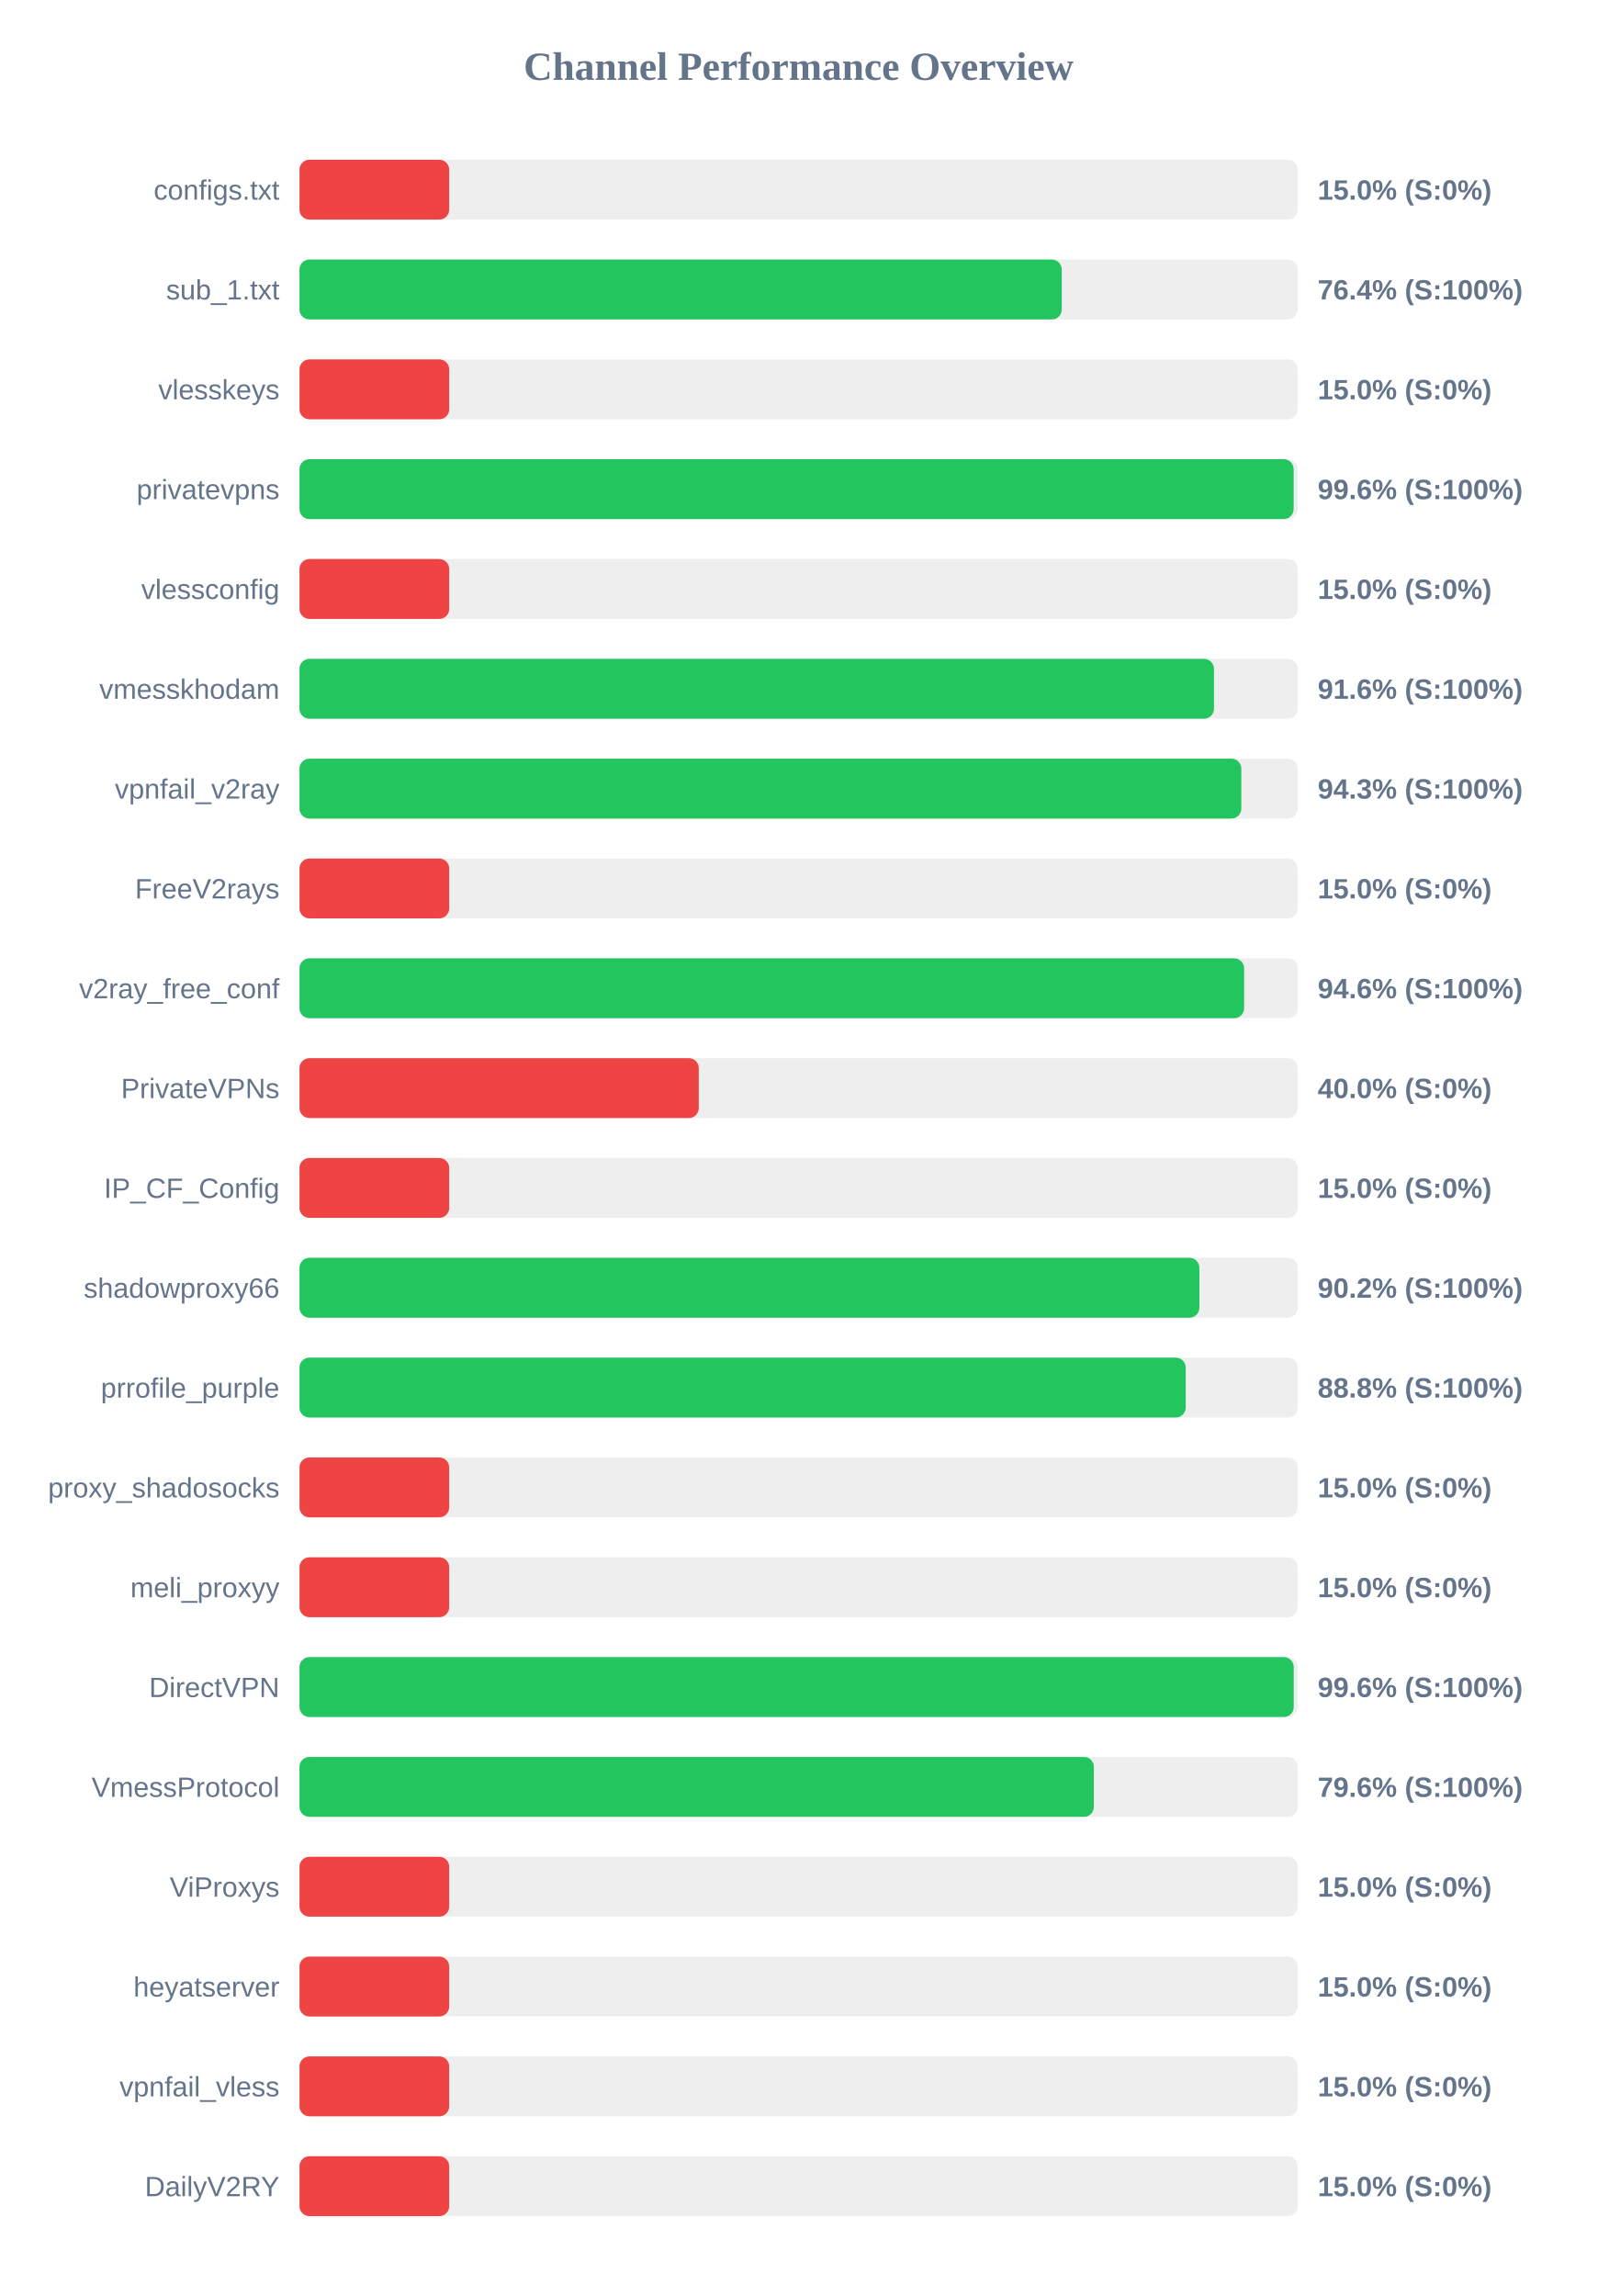
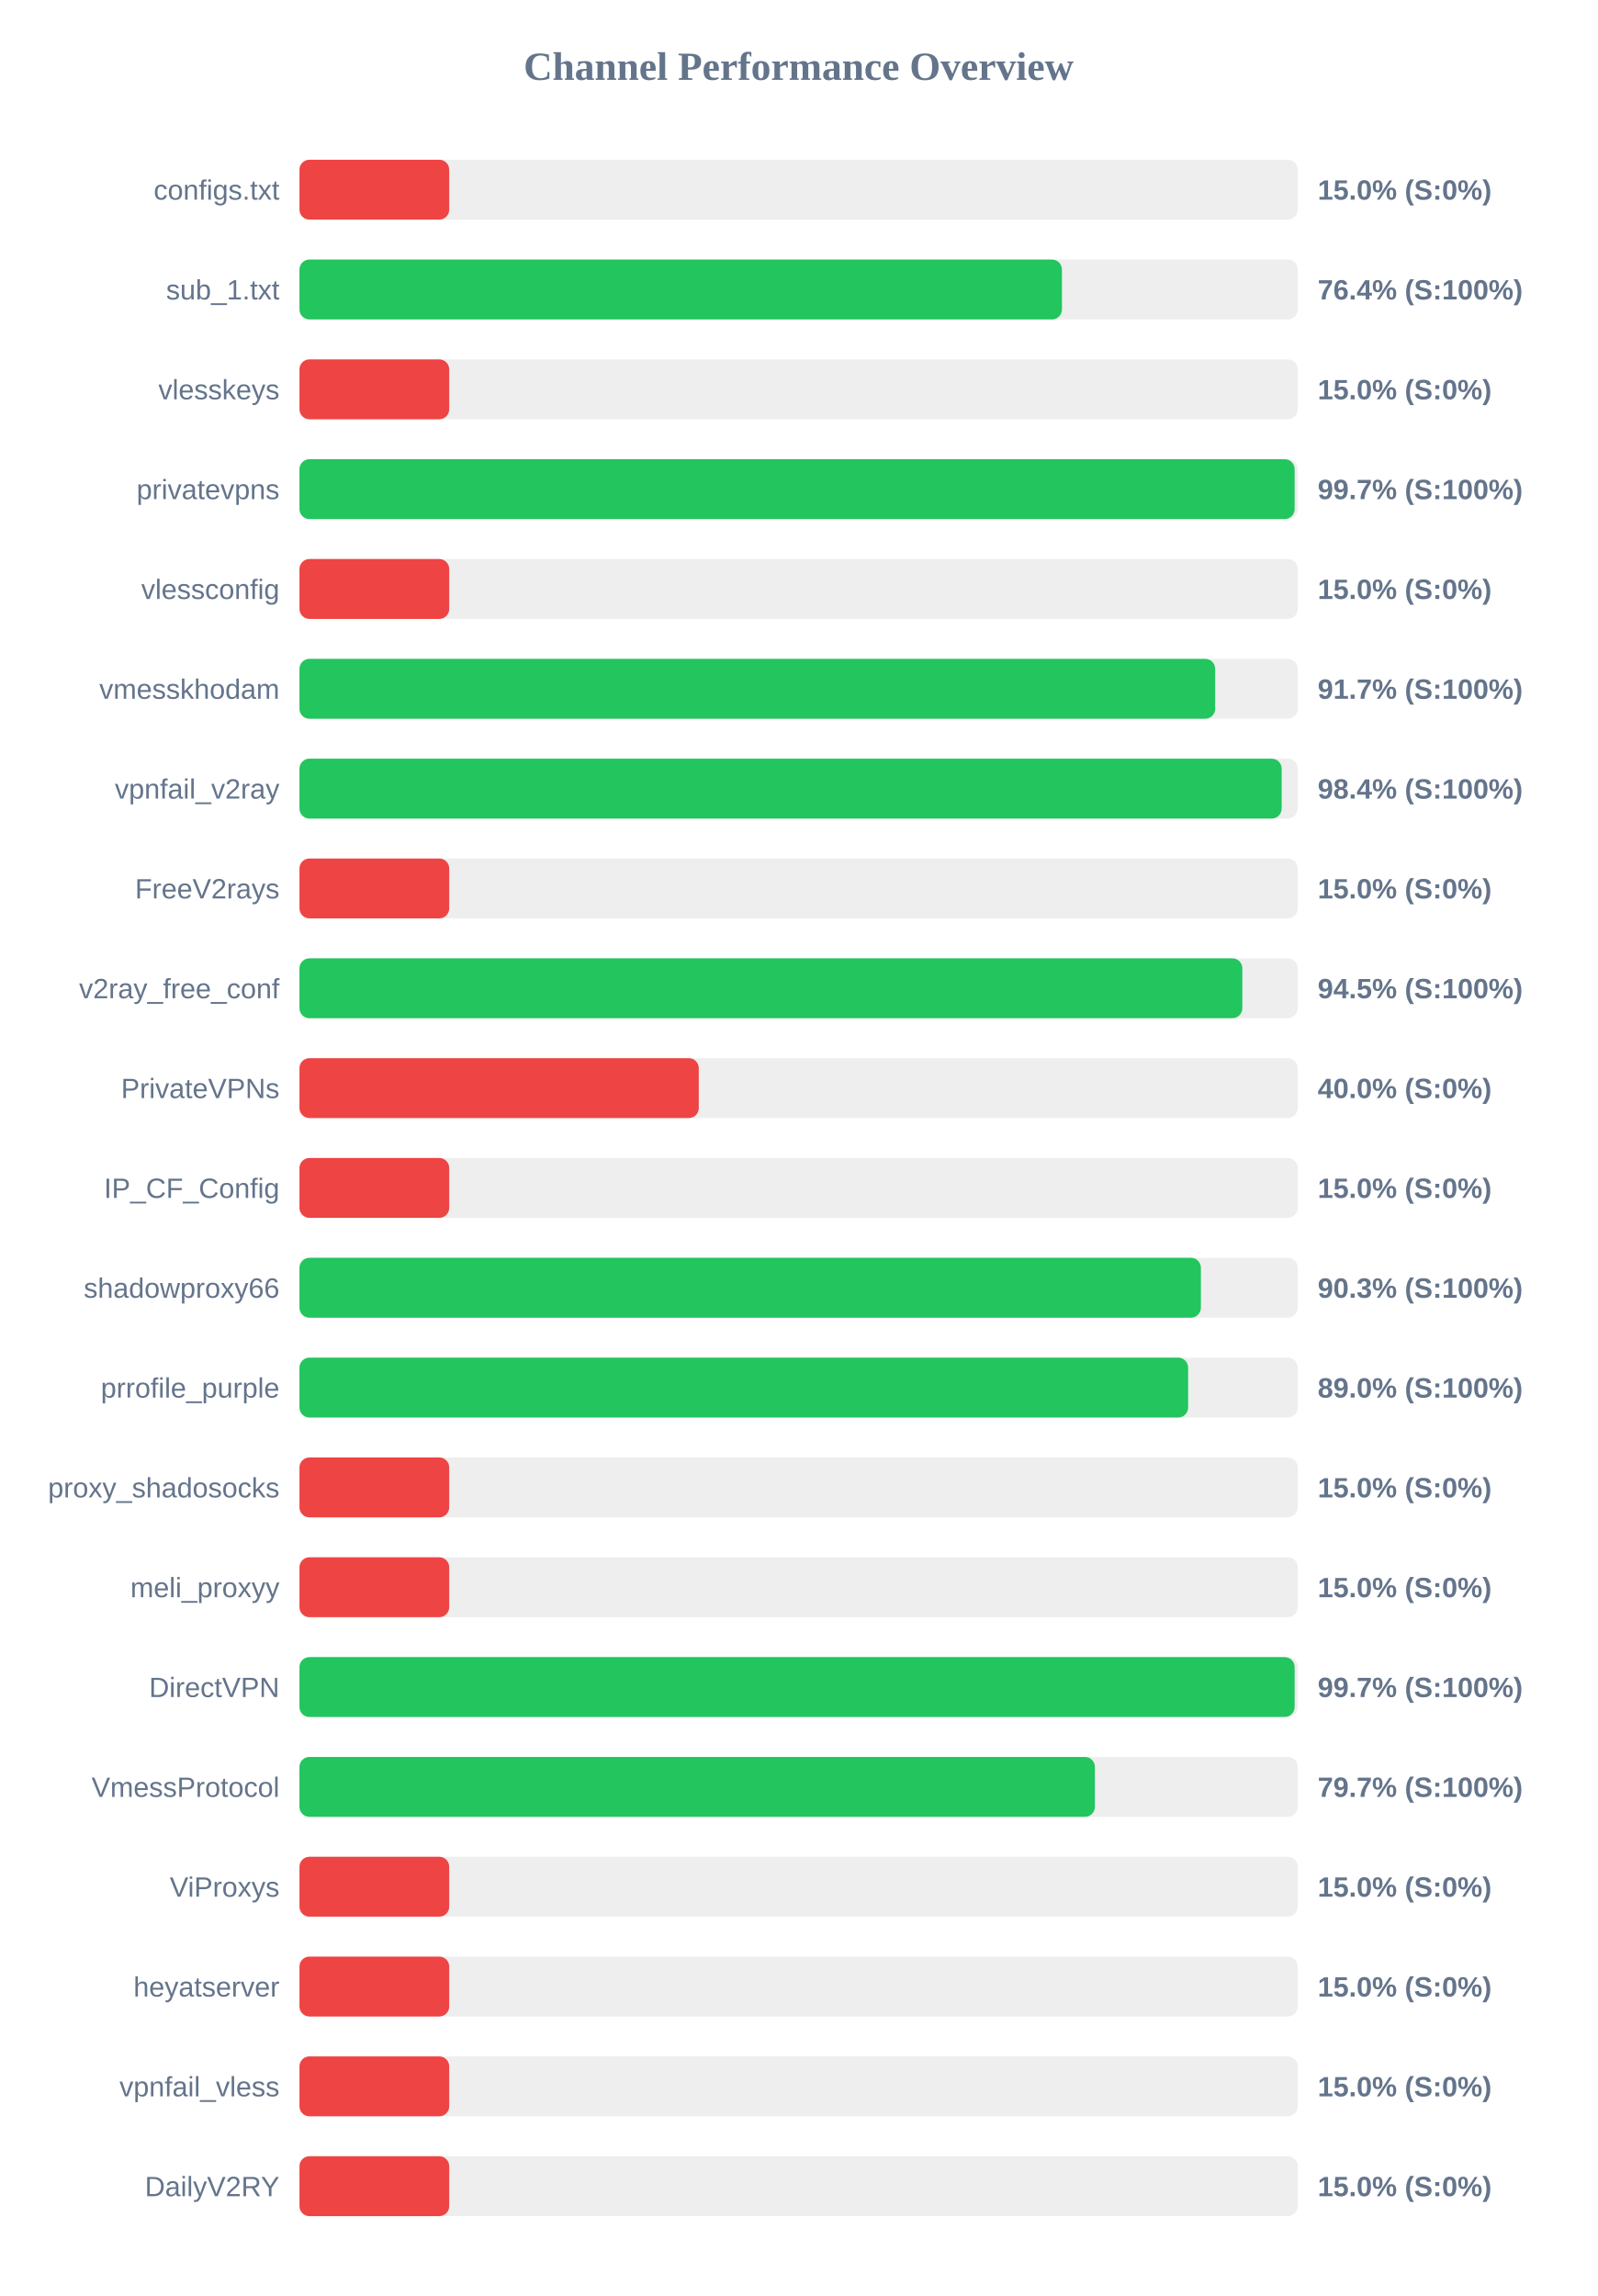
<svg xmlns="http://www.w3.org/2000/svg" width="800" height="1150" version="1.1">
  <style>
        .row { font: 14px Arial; fill: #64748b; }
        .score { font: bold 14px Arial; fill: #64748b; }
    </style>
  <text x="400" y="40" text-anchor="middle" font-size="20px" font-weight="bold" fill="#64748b">Channel Performance Overview</text>
  <rect x="150" y="80" width="500" height="30" fill="#eee" rx="5" />
  <rect x="150" y="80" width="75.0" height="30" fill="#ef4444" rx="5" />
  <text x="140" y="100" text-anchor="end" class="row">configs.txt</text>
  <text x="660" y="100" text-anchor="start" class="score">15.0% (S:0%)</text>
  <rect x="150" y="130" width="500" height="30" fill="#eee" rx="5" />
-   <rect x="150" y="130" width="381.8" height="30" fill="#22c55e" rx="5" />
+   <rect x="150" y="130" width="381.9" height="30" fill="#22c55e" rx="5" />
  <text x="140" y="150" text-anchor="end" class="row">sub_1.txt</text>
  <text x="660" y="150" text-anchor="start" class="score">76.4% (S:100%)</text>
  <rect x="150" y="180" width="500" height="30" fill="#eee" rx="5" />
  <rect x="150" y="180" width="75.0" height="30" fill="#ef4444" rx="5" />
  <text x="140" y="200" text-anchor="end" class="row">vlesskeys</text>
  <text x="660" y="200" text-anchor="start" class="score">15.0% (S:0%)</text>
  <rect x="150" y="230" width="500" height="30" fill="#eee" rx="5" />
-   <rect x="150" y="230" width="497.95" height="30" fill="#22c55e" rx="5" />
+   <rect x="150" y="230" width="498.45" height="30" fill="#22c55e" rx="5" />
  <text x="140" y="250" text-anchor="end" class="row">privatevpns</text>
-   <text x="660" y="250" text-anchor="start" class="score">99.6% (S:100%)</text>
+   <text x="660" y="250" text-anchor="start" class="score">99.7% (S:100%)</text>
  <rect x="150" y="280" width="500" height="30" fill="#eee" rx="5" />
  <rect x="150" y="280" width="75.0" height="30" fill="#ef4444" rx="5" />
  <text x="140" y="300" text-anchor="end" class="row">vlessconfig</text>
  <text x="660" y="300" text-anchor="start" class="score">15.0% (S:0%)</text>
  <rect x="150" y="330" width="500" height="30" fill="#eee" rx="5" />
-   <rect x="150" y="330" width="458.05" height="30" fill="#22c55e" rx="5" />
+   <rect x="150" y="330" width="458.65" height="30" fill="#22c55e" rx="5" />
  <text x="140" y="350" text-anchor="end" class="row">vmesskhodam</text>
-   <text x="660" y="350" text-anchor="start" class="score">91.6% (S:100%)</text>
+   <text x="660" y="350" text-anchor="start" class="score">91.7% (S:100%)</text>
  <rect x="150" y="380" width="500" height="30" fill="#eee" rx="5" />
-   <rect x="150" y="380" width="471.75" height="30" fill="#22c55e" rx="5" />
+   <rect x="150" y="380" width="491.95" height="30" fill="#22c55e" rx="5" />
  <text x="140" y="400" text-anchor="end" class="row">vpnfail_v2ray</text>
-   <text x="660" y="400" text-anchor="start" class="score">94.3% (S:100%)</text>
+   <text x="660" y="400" text-anchor="start" class="score">98.4% (S:100%)</text>
  <rect x="150" y="430" width="500" height="30" fill="#eee" rx="5" />
  <rect x="150" y="430" width="75.0" height="30" fill="#ef4444" rx="5" />
  <text x="140" y="450" text-anchor="end" class="row">FreeV2rays</text>
  <text x="660" y="450" text-anchor="start" class="score">15.0% (S:0%)</text>
  <rect x="150" y="480" width="500" height="30" fill="#eee" rx="5" />
-   <rect x="150" y="480" width="473.15" height="30" fill="#22c55e" rx="5" />
+   <rect x="150" y="480" width="472.25" height="30" fill="#22c55e" rx="5" />
  <text x="140" y="500" text-anchor="end" class="row">v2ray_free_conf</text>
-   <text x="660" y="500" text-anchor="start" class="score">94.6% (S:100%)</text>
+   <text x="660" y="500" text-anchor="start" class="score">94.5% (S:100%)</text>
  <rect x="150" y="530" width="500" height="30" fill="#eee" rx="5" />
  <rect x="150" y="530" width="200.0" height="30" fill="#ef4444" rx="5" />
  <text x="140" y="550" text-anchor="end" class="row">PrivateVPNs</text>
  <text x="660" y="550" text-anchor="start" class="score">40.0% (S:0%)</text>
  <rect x="150" y="580" width="500" height="30" fill="#eee" rx="5" />
  <rect x="150" y="580" width="75.0" height="30" fill="#ef4444" rx="5" />
  <text x="140" y="600" text-anchor="end" class="row">IP_CF_Config</text>
  <text x="660" y="600" text-anchor="start" class="score">15.0% (S:0%)</text>
  <rect x="150" y="630" width="500" height="30" fill="#eee" rx="5" />
-   <rect x="150" y="630" width="450.75" height="30" fill="#22c55e" rx="5" />
+   <rect x="150" y="630" width="451.5" height="30" fill="#22c55e" rx="5" />
  <text x="140" y="650" text-anchor="end" class="row">shadowproxy66</text>
-   <text x="660" y="650" text-anchor="start" class="score">90.2% (S:100%)</text>
+   <text x="660" y="650" text-anchor="start" class="score">90.3% (S:100%)</text>
  <rect x="150" y="680" width="500" height="30" fill="#eee" rx="5" />
-   <rect x="150" y="680" width="443.9" height="30" fill="#22c55e" rx="5" />
+   <rect x="150" y="680" width="445.1" height="30" fill="#22c55e" rx="5" />
  <text x="140" y="700" text-anchor="end" class="row">prrofile_purple</text>
-   <text x="660" y="700" text-anchor="start" class="score">88.8% (S:100%)</text>
+   <text x="660" y="700" text-anchor="start" class="score">89.0% (S:100%)</text>
  <rect x="150" y="730" width="500" height="30" fill="#eee" rx="5" />
  <rect x="150" y="730" width="75.0" height="30" fill="#ef4444" rx="5" />
  <text x="140" y="750" text-anchor="end" class="row">proxy_shadosocks</text>
  <text x="660" y="750" text-anchor="start" class="score">15.0% (S:0%)</text>
  <rect x="150" y="780" width="500" height="30" fill="#eee" rx="5" />
  <rect x="150" y="780" width="75.0" height="30" fill="#ef4444" rx="5" />
  <text x="140" y="800" text-anchor="end" class="row">meli_proxyy</text>
  <text x="660" y="800" text-anchor="start" class="score">15.0% (S:0%)</text>
  <rect x="150" y="830" width="500" height="30" fill="#eee" rx="5" />
-   <rect x="150" y="830" width="498.0" height="30" fill="#22c55e" rx="5" />
+   <rect x="150" y="830" width="498.45" height="30" fill="#22c55e" rx="5" />
  <text x="140" y="850" text-anchor="end" class="row">DirectVPN</text>
-   <text x="660" y="850" text-anchor="start" class="score">99.6% (S:100%)</text>
+   <text x="660" y="850" text-anchor="start" class="score">99.7% (S:100%)</text>
  <rect x="150" y="880" width="500" height="30" fill="#eee" rx="5" />
-   <rect x="150" y="880" width="397.9" height="30" fill="#22c55e" rx="5" />
+   <rect x="150" y="880" width="398.4" height="30" fill="#22c55e" rx="5" />
  <text x="140" y="900" text-anchor="end" class="row">VmessProtocol</text>
-   <text x="660" y="900" text-anchor="start" class="score">79.6% (S:100%)</text>
+   <text x="660" y="900" text-anchor="start" class="score">79.7% (S:100%)</text>
  <rect x="150" y="930" width="500" height="30" fill="#eee" rx="5" />
  <rect x="150" y="930" width="75.0" height="30" fill="#ef4444" rx="5" />
  <text x="140" y="950" text-anchor="end" class="row">ViProxys</text>
  <text x="660" y="950" text-anchor="start" class="score">15.0% (S:0%)</text>
  <rect x="150" y="980" width="500" height="30" fill="#eee" rx="5" />
  <rect x="150" y="980" width="75.0" height="30" fill="#ef4444" rx="5" />
  <text x="140" y="1000" text-anchor="end" class="row">heyatserver</text>
  <text x="660" y="1000" text-anchor="start" class="score">15.0% (S:0%)</text>
  <rect x="150" y="1030" width="500" height="30" fill="#eee" rx="5" />
  <rect x="150" y="1030" width="75.0" height="30" fill="#ef4444" rx="5" />
  <text x="140" y="1050" text-anchor="end" class="row">vpnfail_vless</text>
  <text x="660" y="1050" text-anchor="start" class="score">15.0% (S:0%)</text>
  <rect x="150" y="1080" width="500" height="30" fill="#eee" rx="5" />
  <rect x="150" y="1080" width="75.0" height="30" fill="#ef4444" rx="5" />
  <text x="140" y="1100" text-anchor="end" class="row">DailyV2RY</text>
  <text x="660" y="1100" text-anchor="start" class="score">15.0% (S:0%)</text>
</svg>
